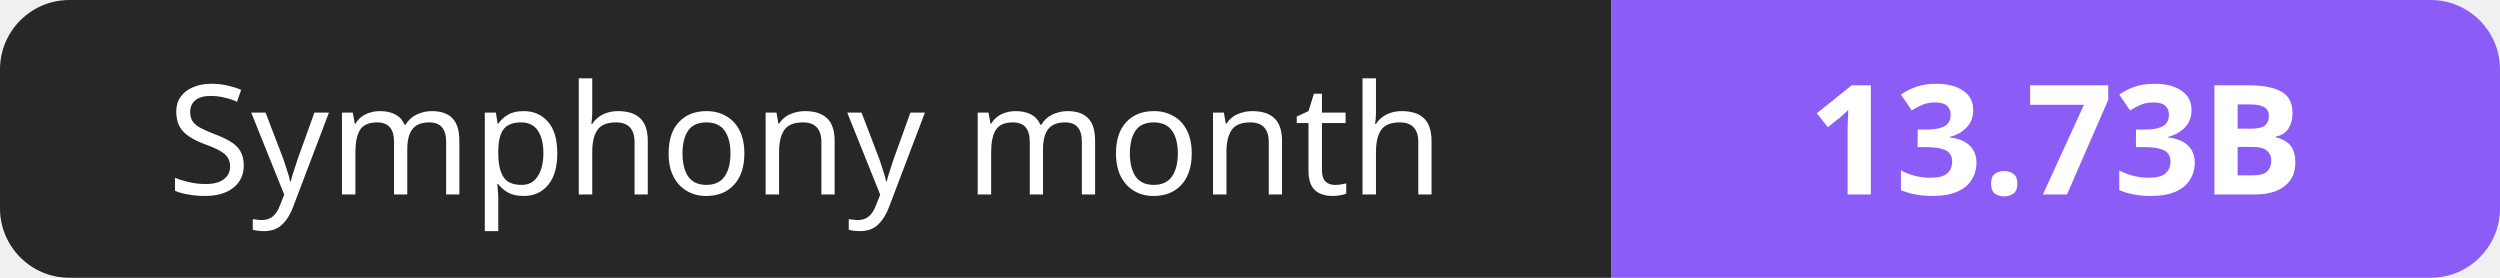
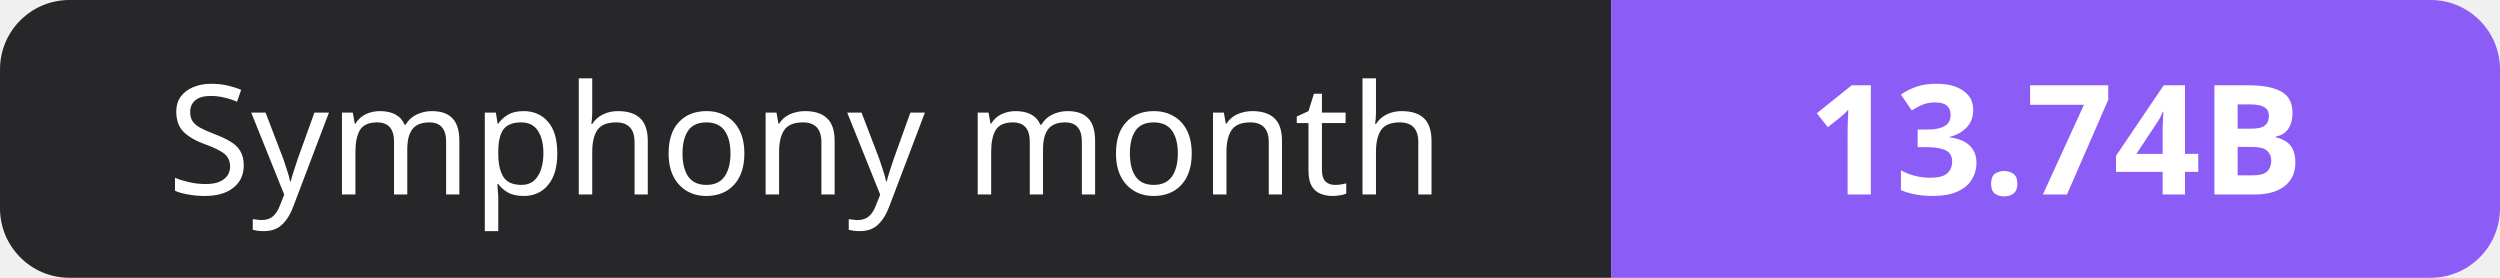
- <svg xmlns="http://www.w3.org/2000/svg" width="180" height="20" role="img" aria-label="Symphony month: 13.73B">
+ <svg xmlns="http://www.w3.org/2000/svg" width="180" height="20" role="img" aria-label="Symphony month: 13.74B">
  <clipPath id="r">
    <rect width="180" height="20" rx="5" fill="#fff" />
  </clipPath>
  <g clip-path="url(#r)">
    <rect width="116" height="20" fill="#27272a" />
    <rect x="116" width="64" height="20" fill="#8b5cf6" />
  </g>
  <g fill="#fff" text-anchor="middle" font-family="Verdana,Geneva,sans-serif" font-size="11">
    <text x="58.0" y="14">Symphony month</text>
-     <text x="148.0" y="14" font-weight="700">13.73B</text>
+     <text x="148.0" y="14" font-weight="700">13.74B</text>
  </g>
</svg>
